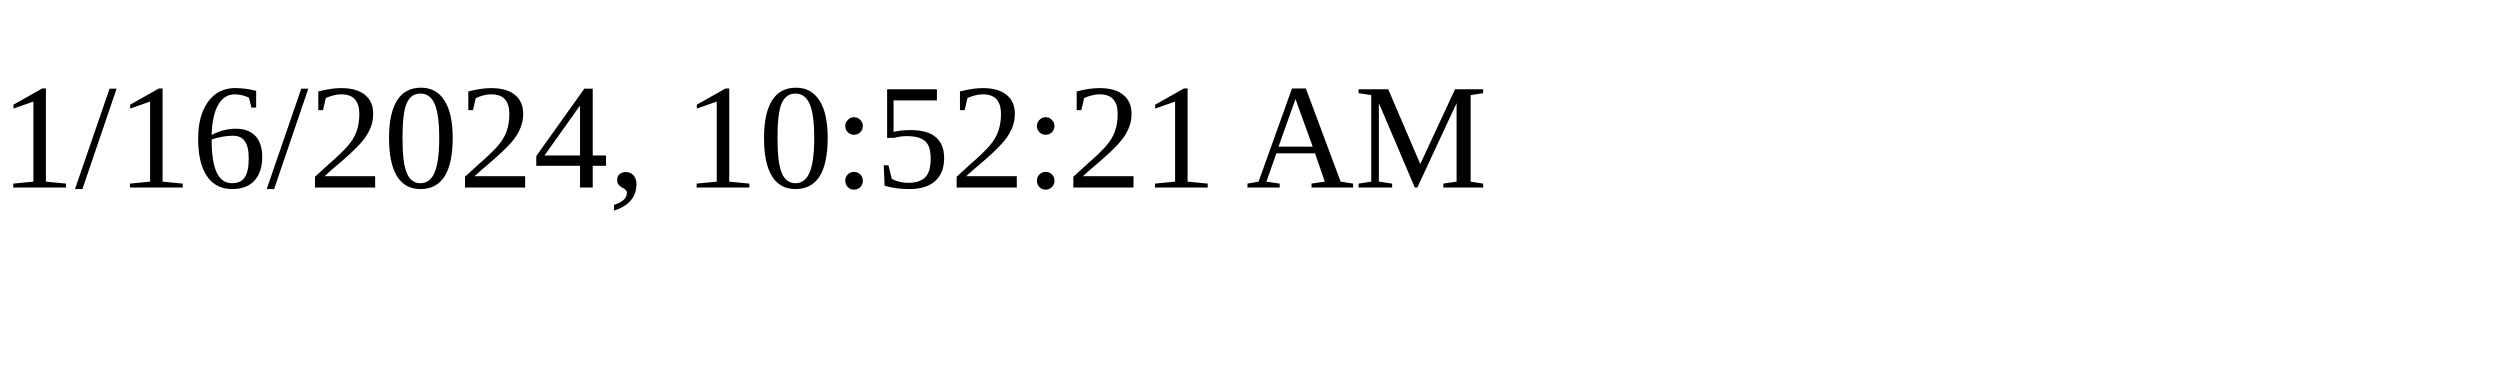
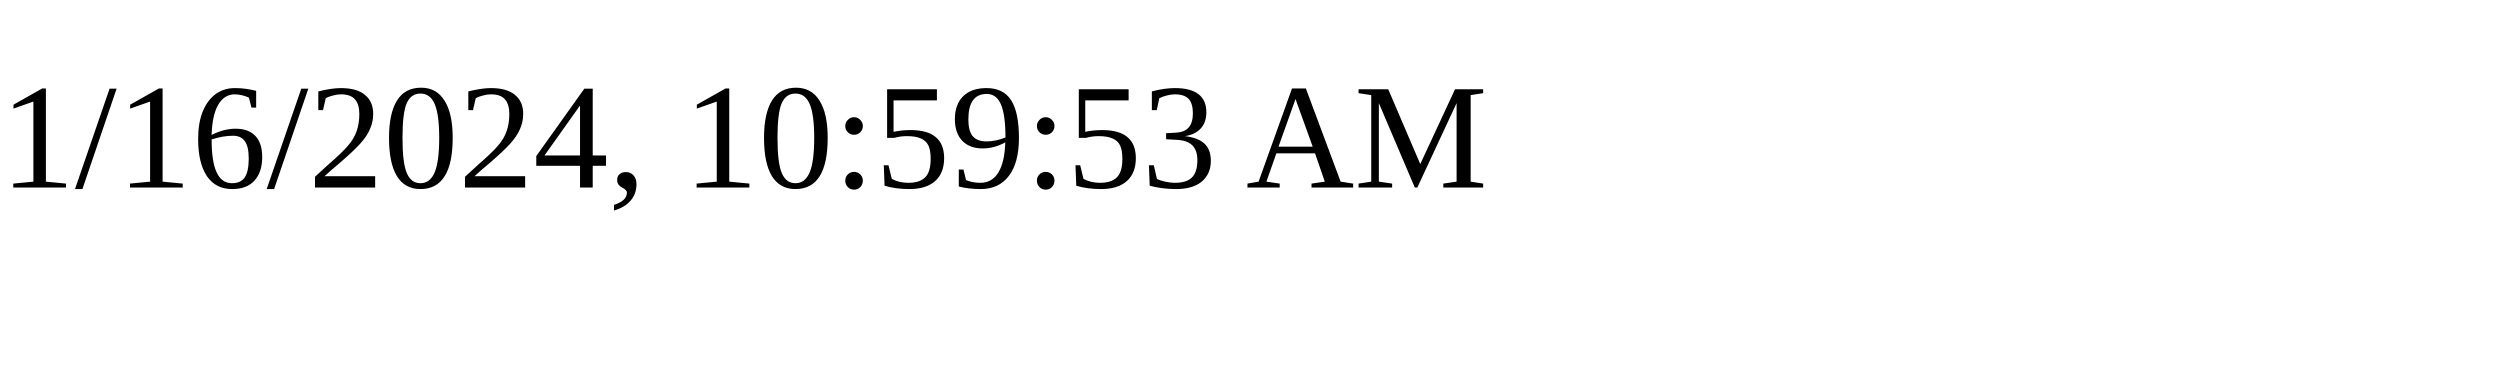
<svg xmlns="http://www.w3.org/2000/svg" height="30" width="200">
-   <text x="0" y="15">1/16/2024, 10:52:21 AM</text>
+   <text x="0" y="15">1/16/2024, 10:59:53 AM</text>
</svg>
